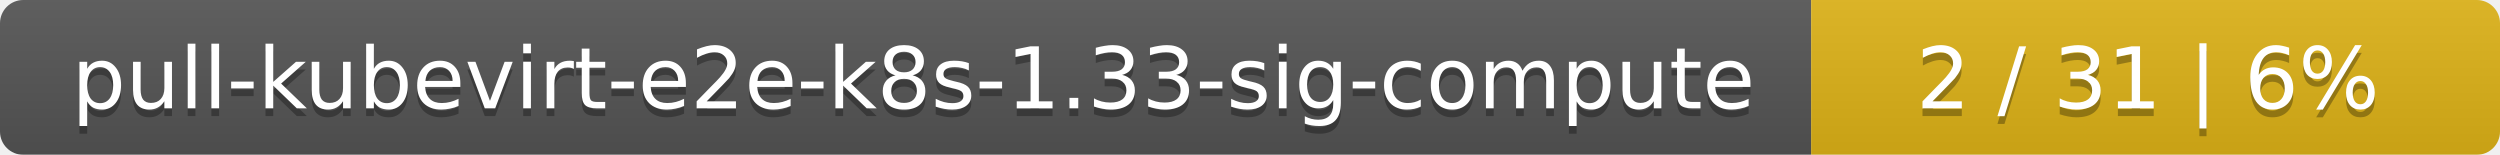
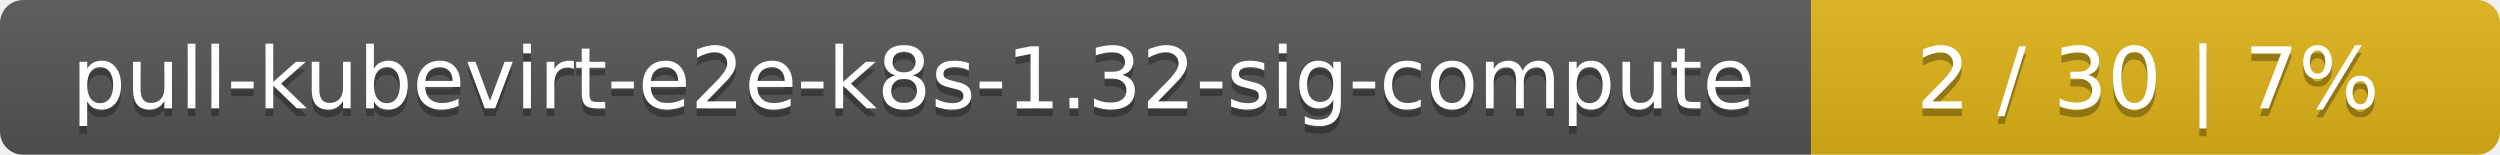
<svg xmlns="http://www.w3.org/2000/svg" width="323" height="20">
  <linearGradient id="smooth" x2="0" y2="100%">
    <stop offset="0" stop-color="#bbb" stop-opacity=".1" />
    <stop offset="1" stop-opacity=".1" />
  </linearGradient>
  <mask id="round">
    <rect width="323" height="20" rx="3" fill="#fff" />
  </mask>
  <g mask="url(#round)">
    <rect width="234" height="20" fill="#555" />
    <rect x="234" width="89" height="20" fill="#dfb317" />
    <rect width="323" height="20" fill="url(#smooth)" />
  </g>
  <g fill="#fff" text-anchor="middle" font-family="DejaVu Sans,Verdana,Geneva,sans-serif" font-size="11">
-     <text x="118" y="15" fill="#010101" fill-opacity=".3">pull-kubevirt-e2e-k8s-1.33-sig-compute</text>
-     <text x="118" y="14">pull-kubevirt-e2e-k8s-1.33-sig-compute</text>
-     <text x="277.5" y="15" fill="#010101" fill-opacity=".3">2 / 31    |    6%</text>
-     <text x="277.5" y="14">2 / 31    |    6%</text>
+     <text x="118" y="15" fill="#010101" fill-opacity=".3">pull-kubevirt-e2e-k8s-1.32-sig-compute</text>
+     <text x="118" y="14">pull-kubevirt-e2e-k8s-1.32-sig-compute</text>
+     <text x="277.5" y="15" fill="#010101" fill-opacity=".3">2 / 30    |    7%</text>
+     <text x="277.5" y="14">2 / 30    |    7%</text>
  </g>
</svg>
